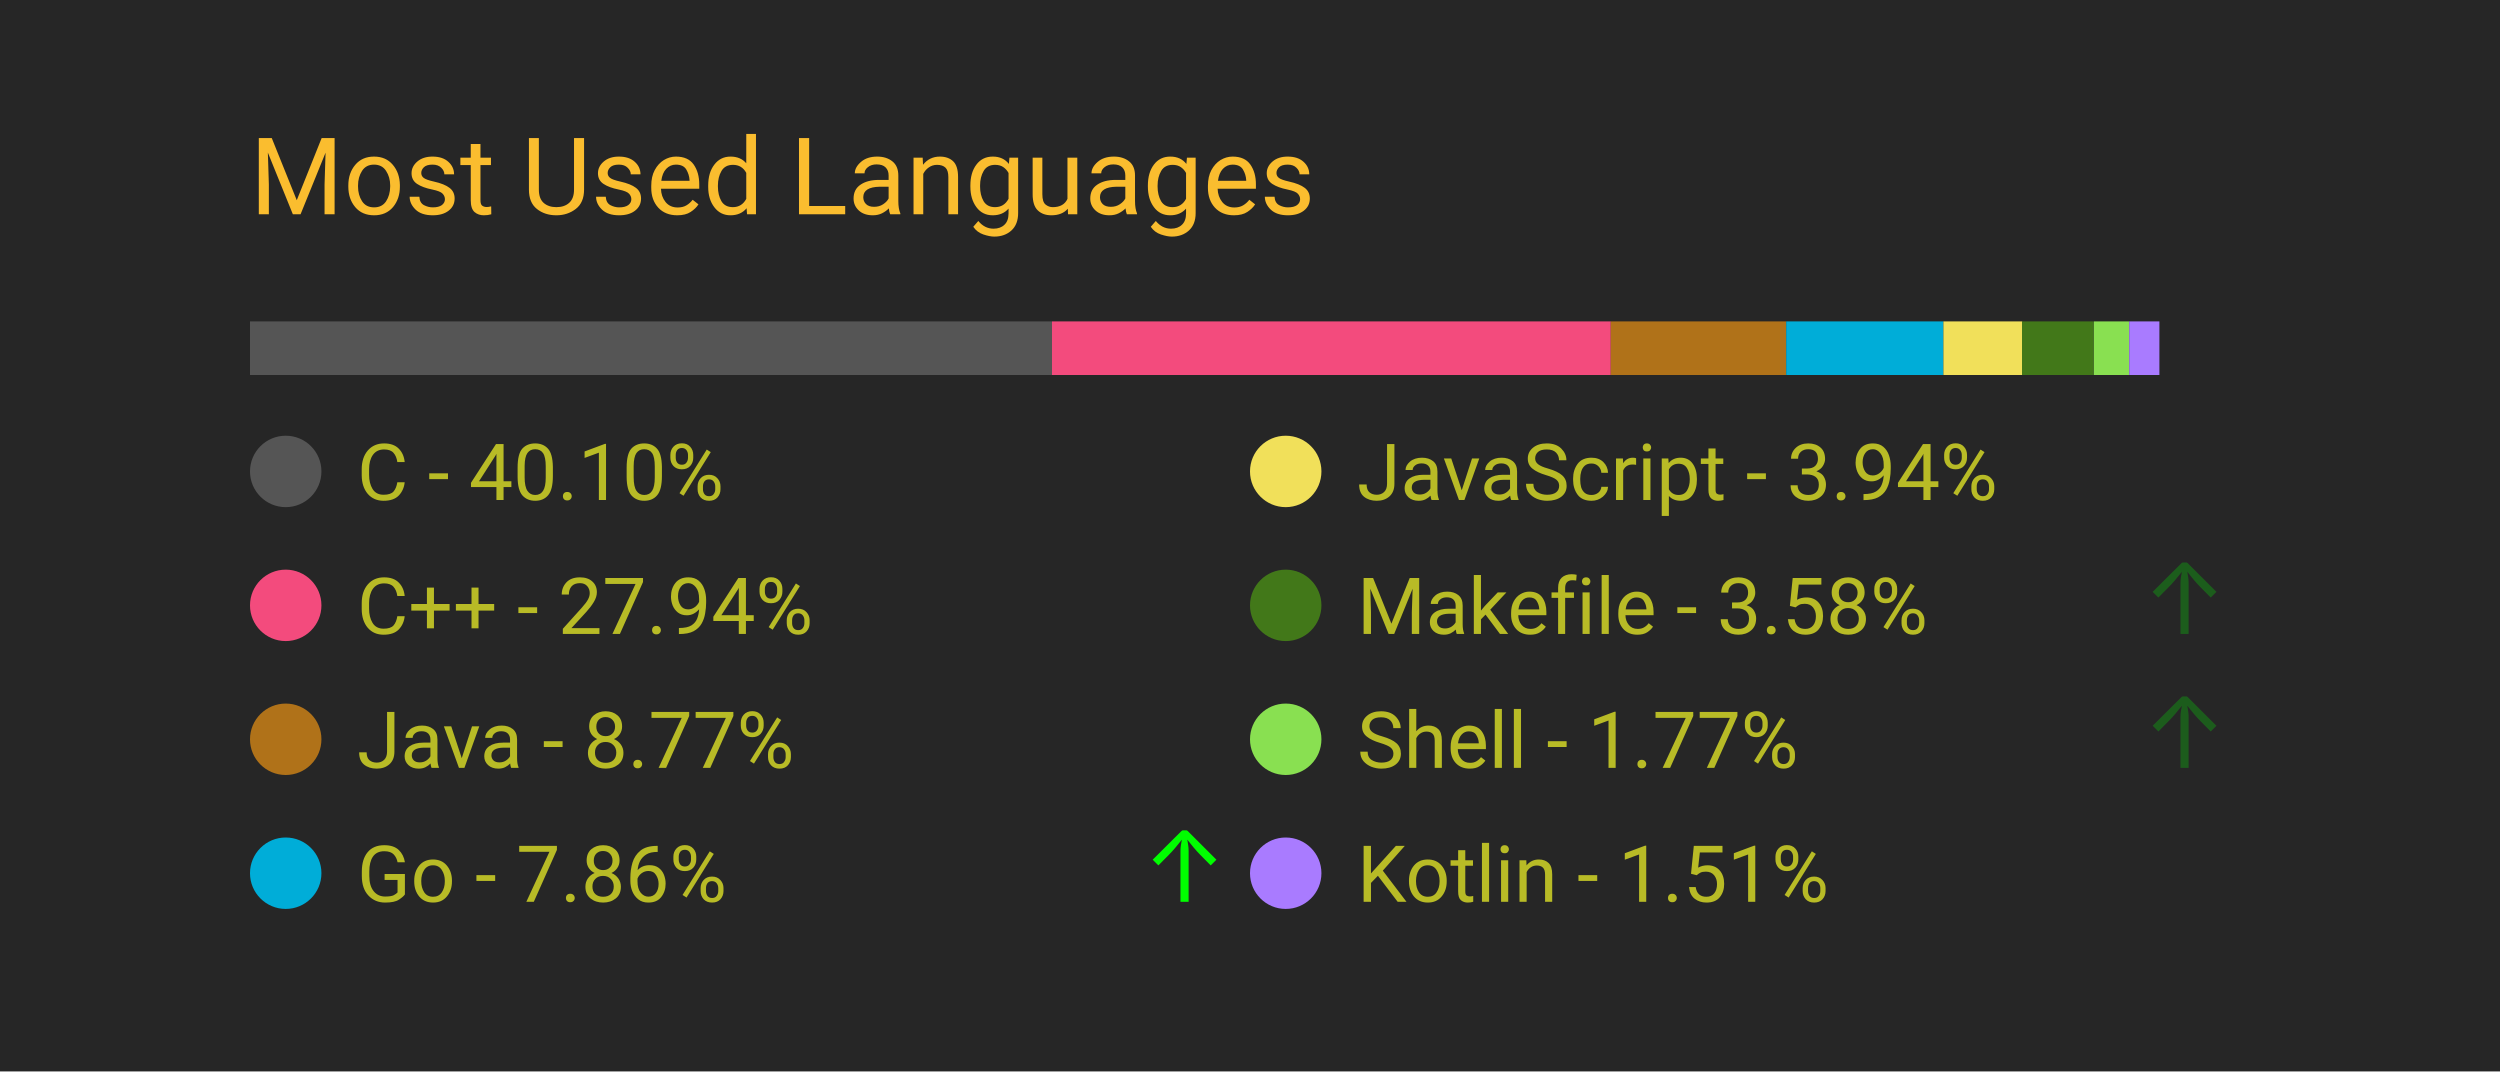
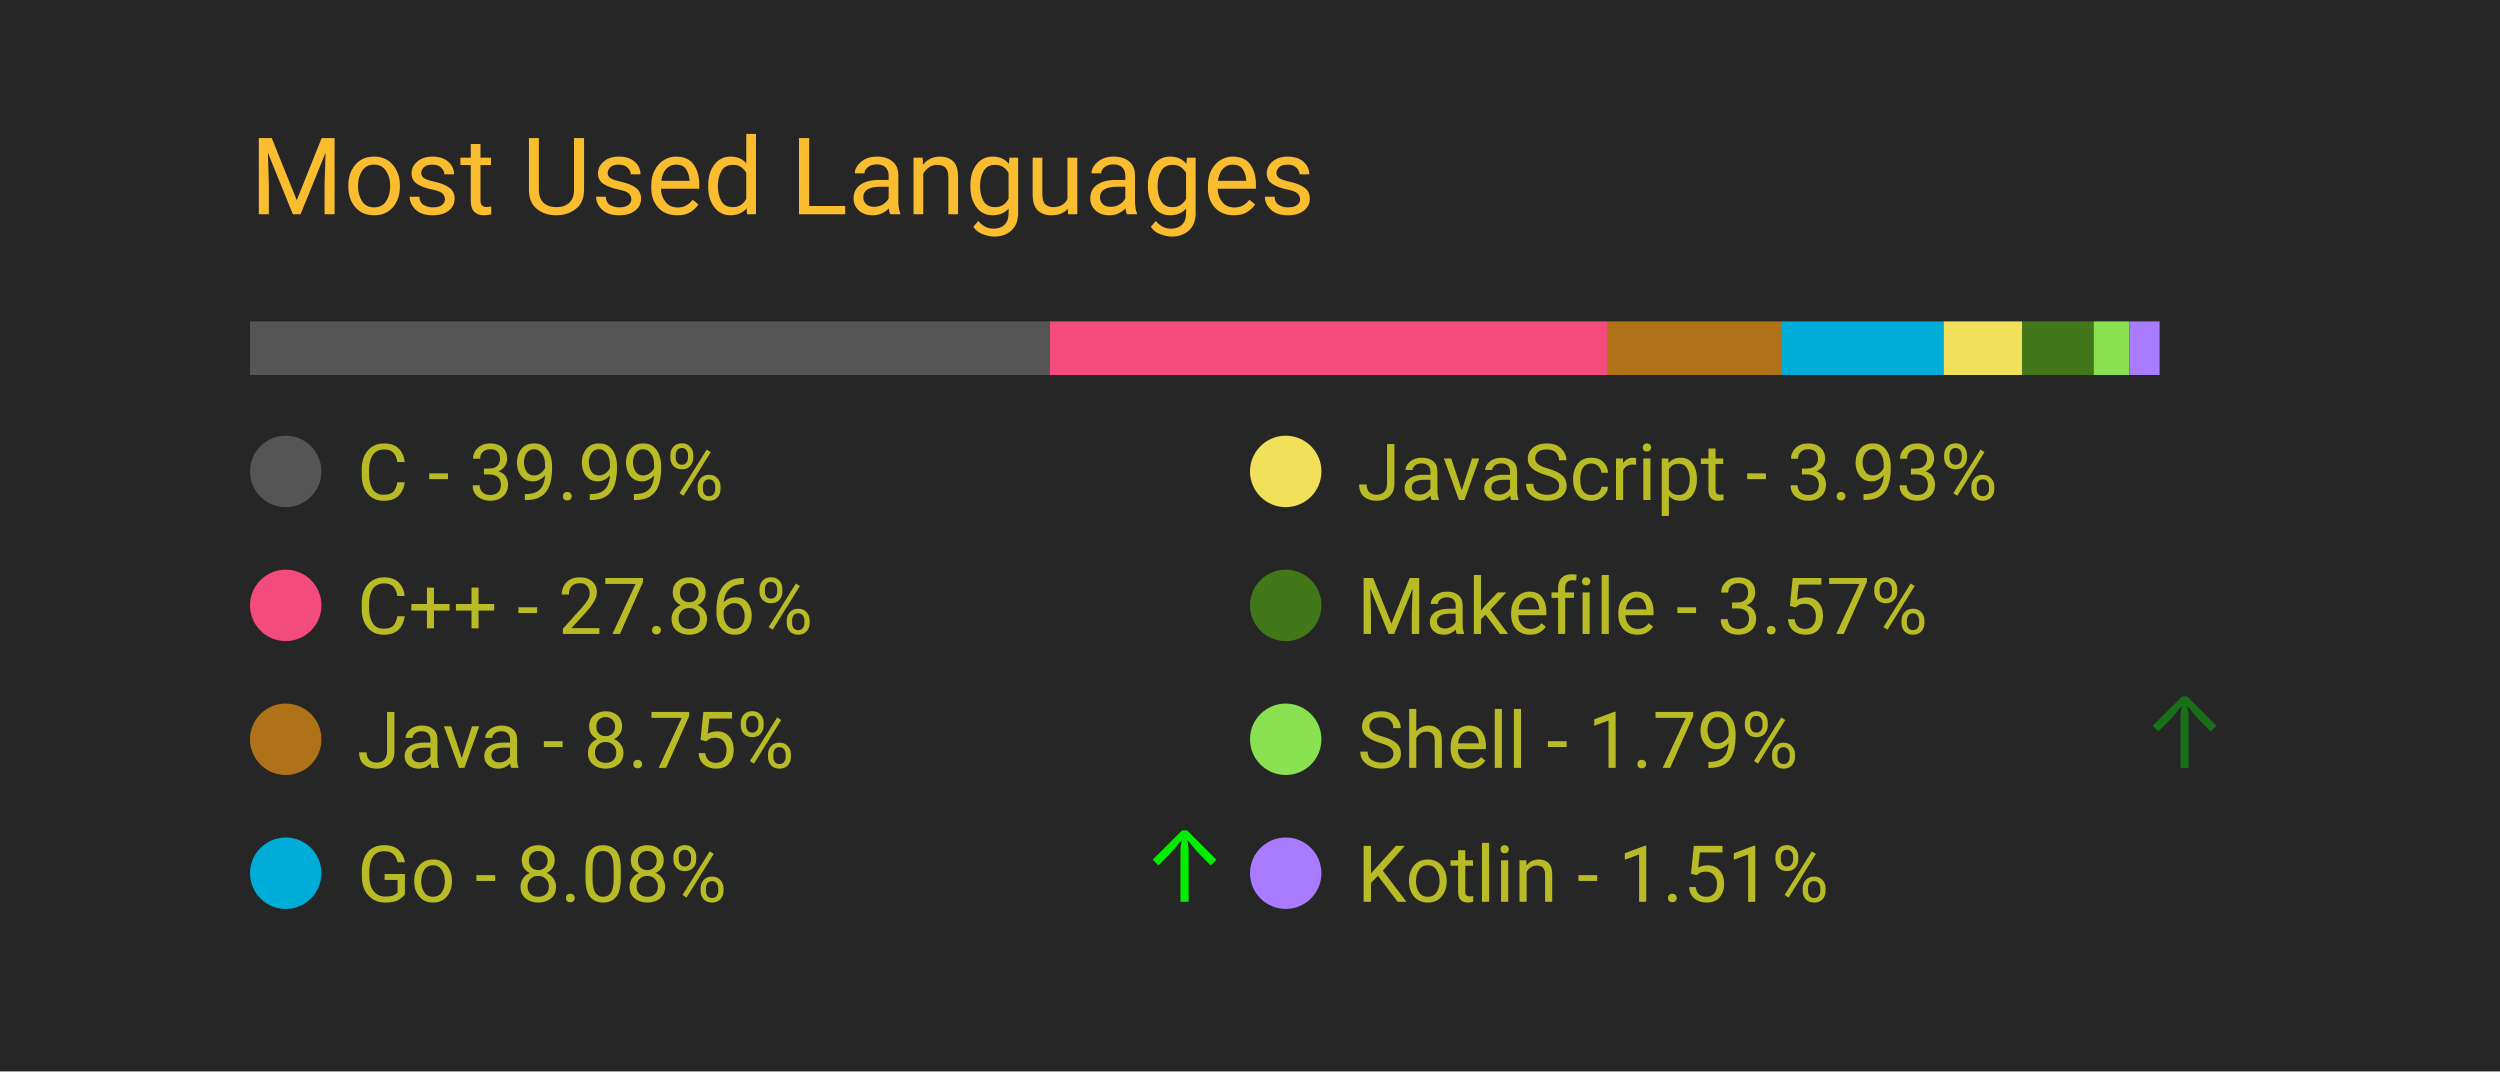
<svg xmlns="http://www.w3.org/2000/svg" width="350" height="150" viewBox="0 0 350 150">
  <style>
		.background {
			width: 100%;
			height: 100%;
			fill: #262626;
		}
		
		text {
			font-family: -apple-system, BlinkMacSystemFont, 'Segoe UI', Roboto, Oxygen, Ubuntu, Cantarell, 'Open Sans', 'Helvetica Neue', sans-serif;
		}

		.title {
			font-size: 15px;
			fill: #fabd2f;
		}

		.bar-segment {
			height: 100%;
		}

		.lang-name {
			font-size: 11px;
			fill: #b8bb26
		}

		.delta-arrow {
			font-size: 14px;
			fill: #00ff00;
		}
	</style>
  <rect class="background" />
  <text class="title" x="10%" y="20%">
		Most Used Languages
	</text>
  <svg x="10%" y="30%" width="80%" height="5%">
-     <rect class="bar-segment" x="0.00%" width="40.10%" fill="#555555" />
-     <rect class="bar-segment" x="40.10%" width="27.94%" fill="#f34b7d" />
-     <rect class="bar-segment" x="68.04%" width="8.77%" fill="#b07219" />
-     <rect class="bar-segment" x="76.81%" width="7.86%" fill="#00ADD8" />
-     <rect class="bar-segment" x="84.67%" width="3.94%" fill="#f1e05a" />
-     <rect class="bar-segment" x="88.60%" width="3.58%" fill="#427819" />
-     <rect class="bar-segment" x="92.19%" width="1.77%" fill="#89e051" />
-     <rect class="bar-segment" x="93.96%" width="1.51%" fill="#A97BFF" />
+     <rect class="bar-segment" x="0.00%" width="39.99%" fill="#555555" />
+     <rect class="bar-segment" x="39.99%" width="27.86%" fill="#f34b7d" />
+     <rect class="bar-segment" x="67.85%" width="8.75%" fill="#b07219" />
+     <rect class="bar-segment" x="76.60%" width="8.08%" fill="#00ADD8" />
+     <rect class="bar-segment" x="84.68%" width="3.93%" fill="#f1e05a" />
+     <rect class="bar-segment" x="88.60%" width="3.57%" fill="#427819" />
+     <rect class="bar-segment" x="92.18%" width="1.79%" fill="#89e051" />
+     <rect class="bar-segment" x="93.97%" width="1.51%" fill="#A97BFF" />
  </svg>
  <svg x="10%" y="40%" width="80%" height="50%">
    <svg y="0%" x="0%">
      <circle cx="5" cy="6" r="5" fill="#555555" />
      <text class="lang-name" x="15" y="10">
- 				C - 40.10%
+ 				C - 39.99%
			</text>
      <text class="delta-arrow" dx="125" y="10" style="opacity: 0.00%">
				↑
			</text>
    </svg>
    <svg y="25%" x="0%">
      <circle cx="5" cy="6" r="5" fill="#f34b7d" />
      <text class="lang-name" x="15" y="10">
- 				C++ - 27.94%
+ 				C++ - 27.86%
			</text>
      <text class="delta-arrow" dx="125" y="10" style="opacity: 0.00%">
				↑
			</text>
    </svg>
    <svg y="50%" x="0%">
      <circle cx="5" cy="6" r="5" fill="#b07219" />
      <text class="lang-name" x="15" y="10">
- 				Java - 8.77%
+ 				Java - 8.75%
			</text>
      <text class="delta-arrow" dx="125" y="10" style="opacity: 0.00%">
				↑
			</text>
    </svg>
    <svg y="75%" x="0%">
      <circle cx="5" cy="6" r="5" fill="#00ADD8" />
      <text class="lang-name" x="15" y="10">
- 				Go - 7.86%
+ 				Go - 8.08%
			</text>
-       <text class="delta-arrow" dx="125" y="10" style="opacity: 99.30%">
+       <text class="delta-arrow" dx="125" y="10" style="opacity: 91.43%">
				↑
			</text>
    </svg>
    <svg y="0%" x="50%">
      <circle cx="5" cy="6" r="5" fill="#f1e05a" />
      <text class="lang-name" x="15" y="10">
- 				JavaScript - 3.94%
+ 				JavaScript - 3.93%
			</text>
      <text class="delta-arrow" dx="125" y="10" style="opacity: 0.00%">
				↑
			</text>
    </svg>
    <svg y="25%" x="50%">
      <circle cx="5" cy="6" r="5" fill="#427819" />
      <text class="lang-name" x="15" y="10">
- 				Makefile - 3.58%
+ 				Makefile - 3.57%
			</text>
-       <text class="delta-arrow" dx="125" y="10" style="opacity: 25.61%">
+       <text class="delta-arrow" dx="125" y="10" style="opacity: 0.00%">
				↑
			</text>
    </svg>
    <svg y="50%" x="50%">
      <circle cx="5" cy="6" r="5" fill="#89e051" />
      <text class="lang-name" x="15" y="10">
- 				Shell - 1.77%
+ 				Shell - 1.79%
			</text>
-       <text class="delta-arrow" dx="125" y="10" style="opacity: 25.09%">
+       <text class="delta-arrow" dx="125" y="10" style="opacity: 33.57%">
				↑
			</text>
    </svg>
    <svg y="75%" x="50%">
      <circle cx="5" cy="6" r="5" fill="#A97BFF" />
      <text class="lang-name" x="15" y="10">
				Kotlin - 1.51%
			</text>
      <text class="delta-arrow" dx="125" y="10" style="opacity: 0.00%">
				↑
			</text>
    </svg>
  </svg>
</svg>
